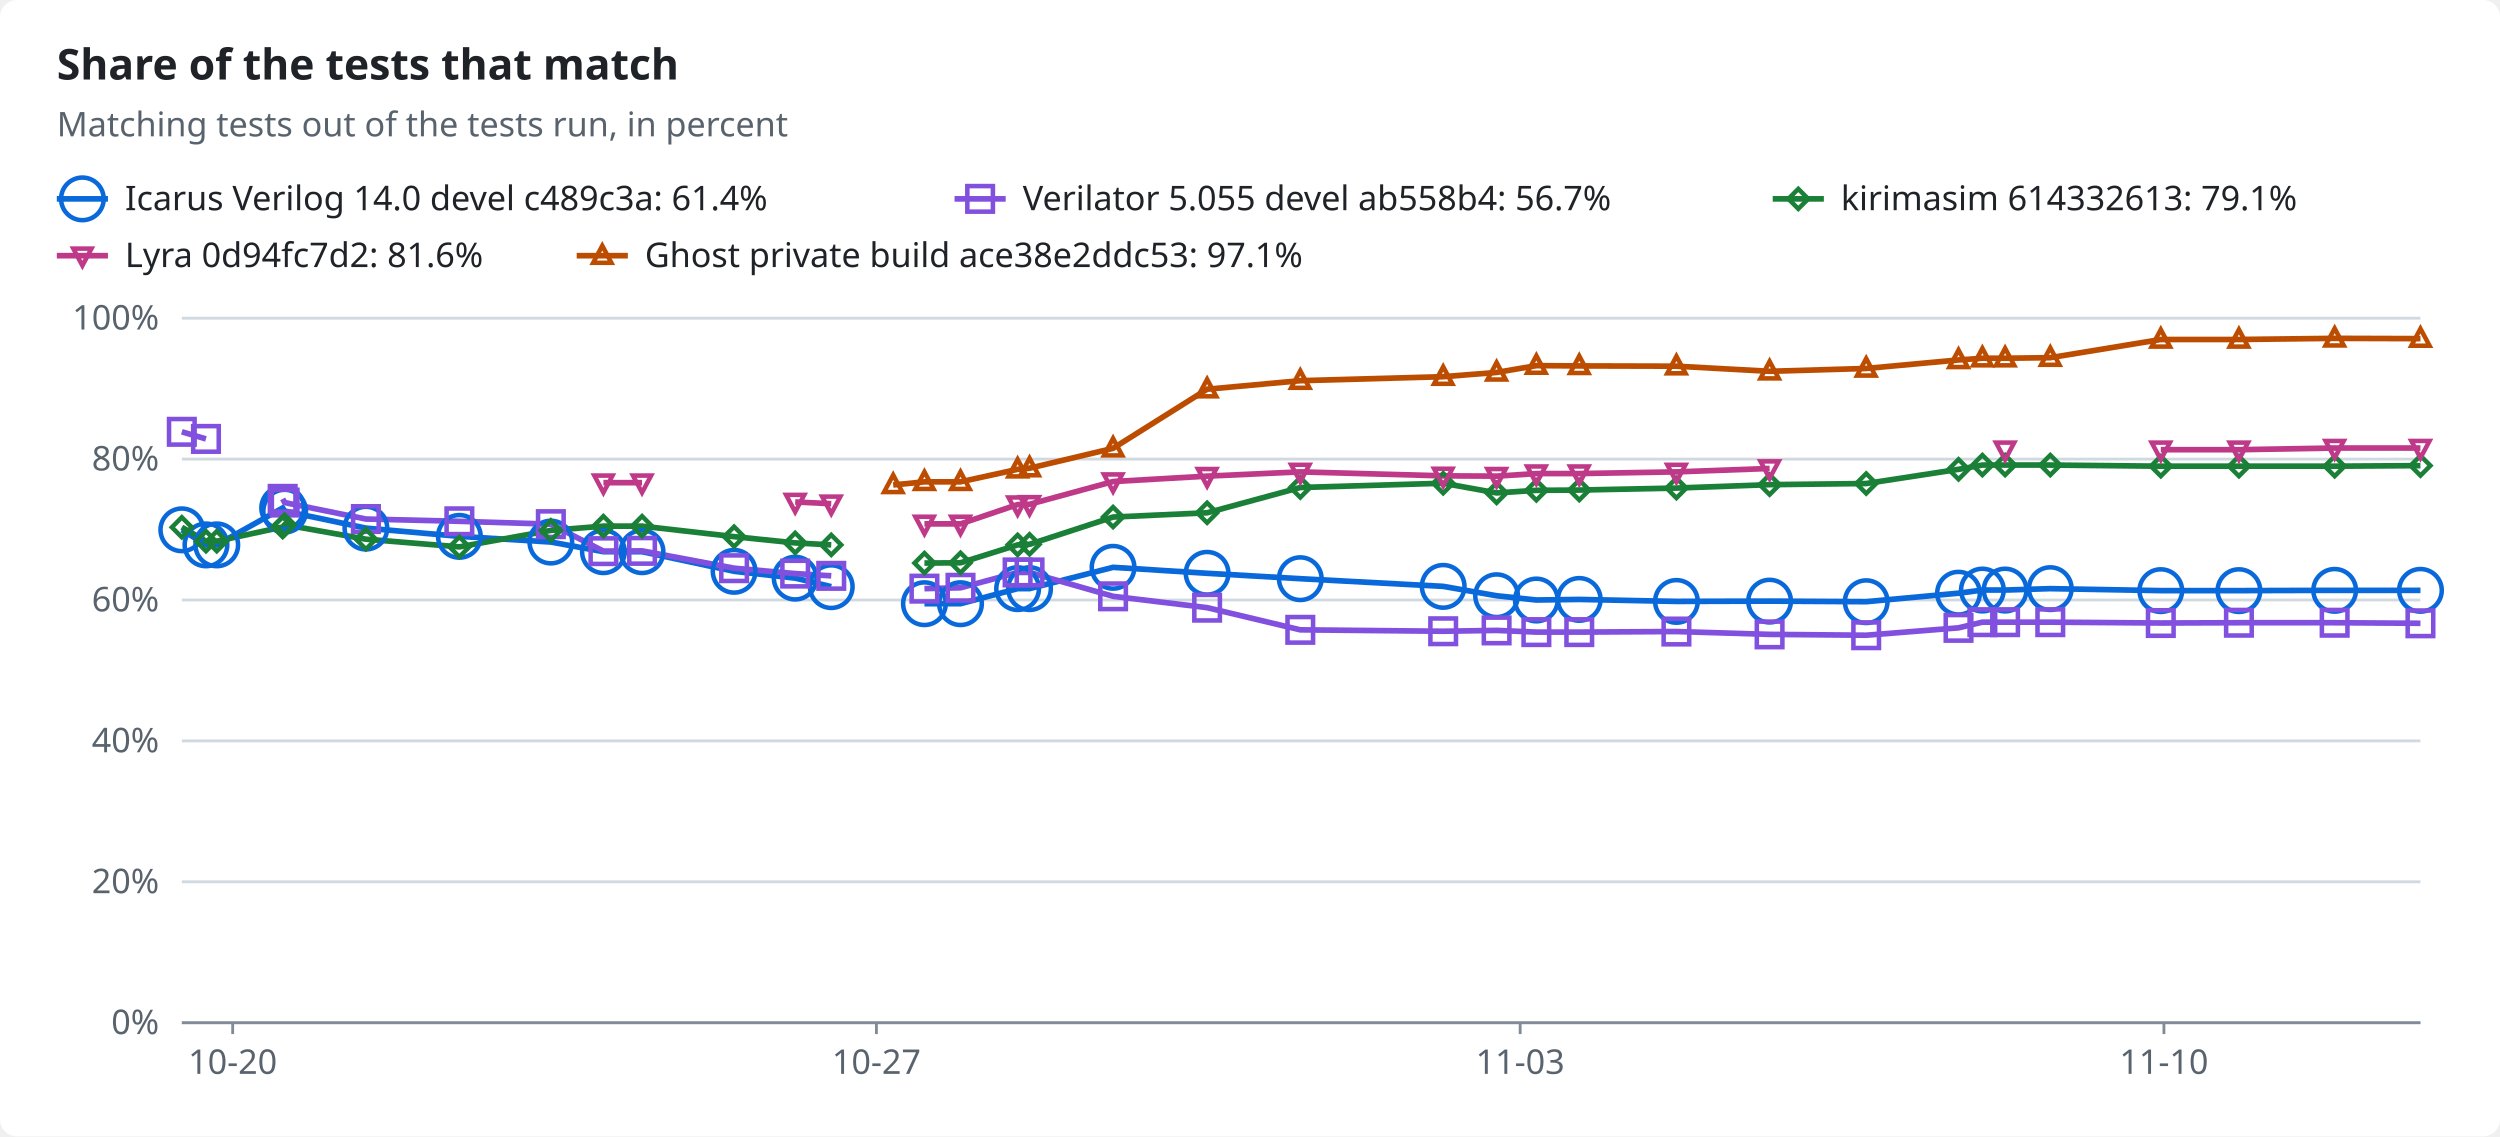
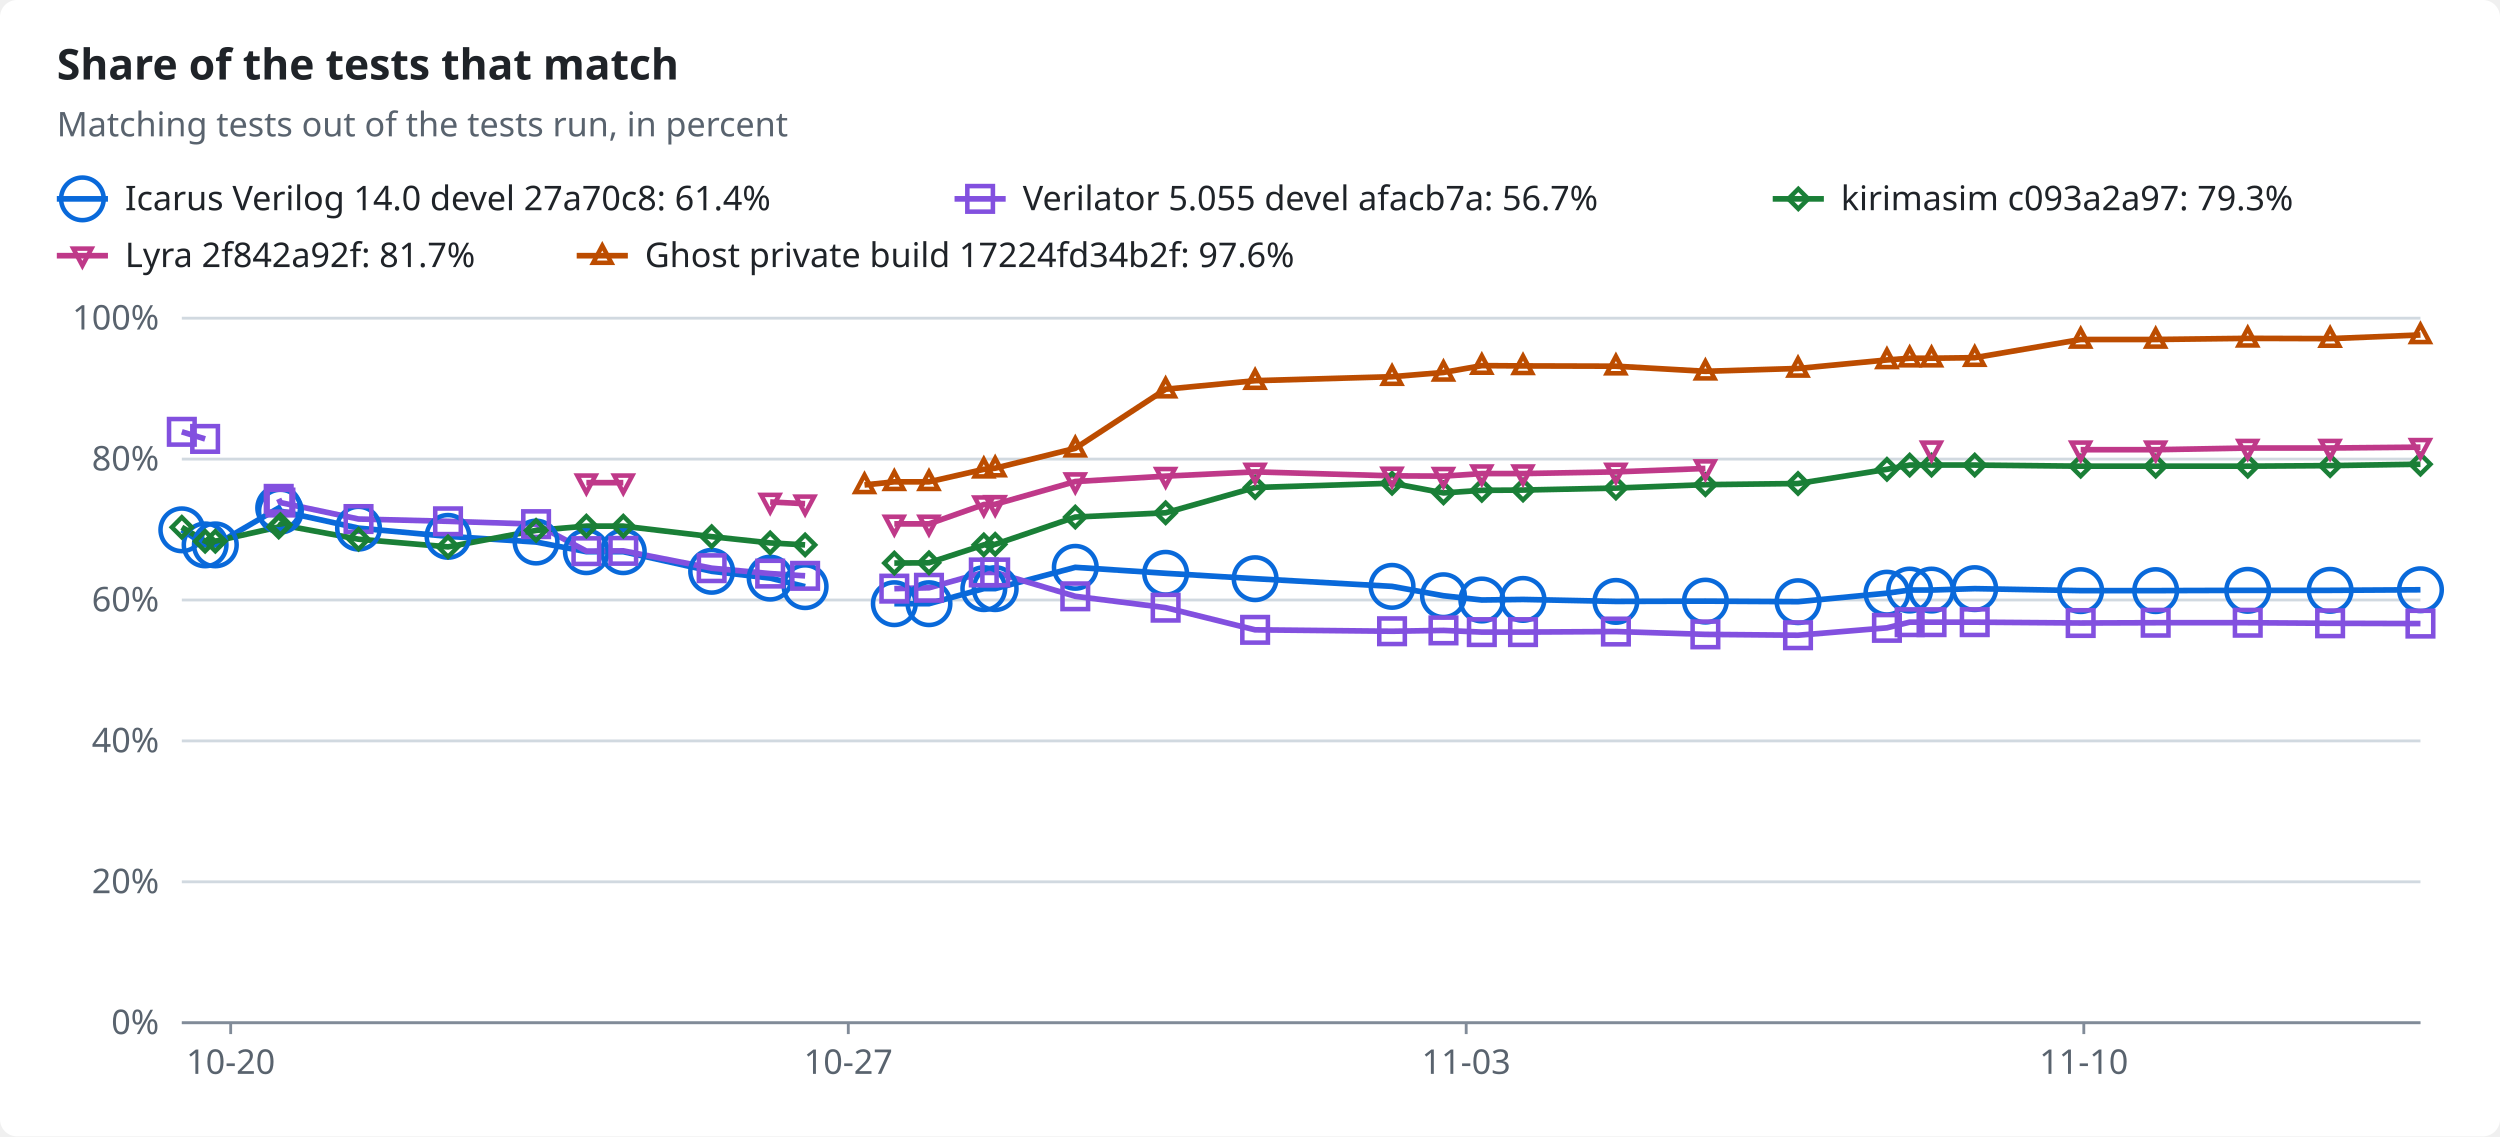
<svg xmlns="http://www.w3.org/2000/svg" width="880" height="400" viewBox="0 0 880 400" role="img">
  <style>text{font-family:-apple-system,BlinkMacSystemFont,"Segoe UI","Noto Sans",Helvetica,Arial,sans-serif;font-size:12px;fill:#1f2328;stroke:none}.bg{fill:#ffffff}.muted{fill:#59636e}.title{font-size:15px;font-weight:600}.grid{stroke:#d1d9e0;stroke-width:1}.axis{stroke:#818b98;stroke-width:1}.line{fill:none;stroke-width:2}.dashed{stroke-dasharray:5 4}.c-total{stroke:#59636e;fill:#59636e}.c-icarus{stroke:#0969da;fill:#0969da}.c-verilator{stroke:#8250df;fill:#8250df}.c-kirimasim{stroke:#1a7f37;fill:#1a7f37}.c-lyra{stroke:#bf3989;fill:#bf3989}.c-ghost{stroke:#bc4c00;fill:#bc4c00}.line{fill:none}.mk{fill:none;stroke-width:1.6}@media (prefers-color-scheme:dark){text{fill:#f0f6fc}.bg{fill:#0d1117}.muted{fill:#9198a1}.grid{stroke:#3d444d}.axis{stroke:#656c76}.c-total{stroke:#9198a1;fill:#9198a1}.c-icarus{stroke:#4493f8;fill:#4493f8}.c-verilator{stroke:#ab7df8;fill:#ab7df8}.c-kirimasim{stroke:#3fb950;fill:#3fb950}.c-lyra{stroke:#db61a2;fill:#db61a2}.c-ghost{stroke:#f0883e;fill:#f0883e}.line{fill:none}.mk{fill:none;stroke-width:1.6}}</style>
  <rect class="bg" width="880" height="400" rx="6" />
  <text x="20.0" y="28.0" class="title" text-anchor="start">Share of the tests that match</text>
  <text x="20.0" y="48.0" class="muted" text-anchor="start">Matching tests out of the tests run, in percent</text>
  <line class="line c-icarus" x1="20" x2="38" y1="70" y2="70" />
  <circle class="mk c-icarus" cx="29.0" cy="70.0" r="7.5" />
-   <text x="44.0" y="74.0" text-anchor="start">Icarus Verilog 14.0 devel c489c3a: 61.4%</text>
+   <text x="44.0" y="74.0" text-anchor="start">Icarus Verilog 14.0 devel 27a70c8: 61.4%</text>
  <line class="line c-verilator" x1="336" x2="354" y1="70" y2="70" />
  <rect class="mk c-verilator" x="340.5" y="65.5" width="9" height="9" />
-   <text x="360.0" y="74.0" text-anchor="start">Verilator 5.055 devel ab558b4: 56.7%</text>
+   <text x="360.0" y="74.0" text-anchor="start">Verilator 5.055 devel afacb7a: 56.7%</text>
  <line class="line c-kirimasim" x1="624" x2="642" y1="70" y2="70" />
  <polygon class="mk c-kirimasim" points="633.0,66.5 636.5,70.0 633.0,73.5 629.5,70.0" />
-   <text x="648.0" y="74.0" text-anchor="start">kirimasim 614332613: 79.1%</text>
+   <text x="648.0" y="74.0" text-anchor="start">kirimasim c093a2a97: 79.3%</text>
  <line class="line c-lyra" x1="20" x2="38" y1="90" y2="90" />
  <polygon class="mk c-lyra" points="29.0,93.5 32.2,87.5 25.8,87.5" />
-   <text x="44.0" y="94.0" text-anchor="start">Lyra 0d94fc7d2: 81.6%</text>
+   <text x="44.0" y="94.0" text-anchor="start">Lyra 2f842a92f: 81.7%</text>
  <line class="line c-ghost" x1="203" x2="221" y1="90" y2="90" />
  <polygon class="mk c-ghost" points="212.0,86.5 215.2,92.5 208.8,92.5" />
-   <text x="227.0" y="94.0" text-anchor="start">Ghost private build ace38e2ddc53: 97.1%</text>
+   <text x="227.0" y="94.0" text-anchor="start">Ghost private build 17224fd34b2f: 97.6%</text>
  <line class="grid" x1="64" x2="852" y1="360.0" y2="360.0" />
  <text x="56.0" y="364.0" class="muted" text-anchor="end">0%</text>
  <line class="grid" x1="64" x2="852" y1="310.4" y2="310.4" />
  <text x="56.0" y="314.4" class="muted" text-anchor="end">20%</text>
  <line class="grid" x1="64" x2="852" y1="260.8" y2="260.8" />
  <text x="56.0" y="264.8" class="muted" text-anchor="end">40%</text>
  <line class="grid" x1="64" x2="852" y1="211.2" y2="211.2" />
  <text x="56.0" y="215.2" class="muted" text-anchor="end">60%</text>
  <line class="grid" x1="64" x2="852" y1="161.6" y2="161.6" />
  <text x="56.0" y="165.6" class="muted" text-anchor="end">80%</text>
  <line class="grid" x1="64" x2="852" y1="112.0" y2="112.0" />
  <text x="56.0" y="116.0" class="muted" text-anchor="end">100%</text>
  <line class="axis" x1="64" x2="852" y1="360" y2="360" />
-   <line class="axis" x1="81.9" x2="81.9" y1="360" y2="364" />
-   <text x="81.9" y="378.0" class="muted" text-anchor="middle">10-20</text>
-   <line class="axis" x1="308.5" x2="308.5" y1="360" y2="364" />
-   <text x="308.5" y="378.0" class="muted" text-anchor="middle">10-27</text>
-   <line class="axis" x1="535.1" x2="535.1" y1="360" y2="364" />
-   <text x="535.1" y="378.0" class="muted" text-anchor="middle">11-03</text>
-   <line class="axis" x1="761.7" x2="761.7" y1="360" y2="364" />
-   <text x="761.7" y="378.0" class="muted" text-anchor="middle">11-10</text>
-   <polyline class="line c-icarus" points="64.0,186.5 72.5,191.8 76.3,191.8 99.5,178.8 100.2,179.9 128.8,185.9 161.7,188.8 193.9,190.8 212.4,194.2 226.0,194.2 258.4,201.1 279.9,203.5 292.6,206.5" />
-   <polyline class="line c-icarus" points="325.4,212.5 338.1,212.5 358.2,207.2 362.4,207.2 391.8,199.7 424.9,201.8 457.7,203.7 508.0,206.4 526.8,209.7 540.8,211.2 555.9,211.0 590.1,211.7 622.9,211.6 656.9,211.8 689.4,208.8 697.8,207.7 705.8,207.7 721.7,207.2 760.6,207.9 788.1,207.9 821.8,207.8 852.0,207.8" />
-   <polyline class="line c-verilator" points="64.0,152.0 72.5,154.5" />
-   <polyline class="line c-verilator" points="99.5,175.6 100.2,176.9 128.8,182.7 161.7,183.5 193.9,184.5 212.4,194.0 226.0,193.9 258.4,200.0 279.9,201.9 292.6,202.7" />
-   <polyline class="line c-verilator" points="325.4,207.2 338.1,206.9 358.2,201.5 362.4,201.5 391.8,209.9 424.9,213.9 457.7,221.7 508.0,222.2 526.8,221.9 540.8,222.5 555.9,222.5 590.1,222.3 622.9,223.3 656.9,223.6 689.4,221.0 697.8,219.0 705.8,219.0 721.7,219.0 760.6,219.3 788.1,219.2 821.8,219.2 852.0,219.4" />
-   <polyline class="line c-kirimasim" points="64.0,185.6 72.5,190.5 76.3,190.5 99.5,185.5 100.2,184.7 128.8,189.8 161.7,192.5 193.9,186.7 212.4,185.2 226.0,185.2 258.4,188.9 279.9,191.1 292.6,191.8" />
-   <polyline class="line c-kirimasim" points="325.4,198.2 338.1,198.1 358.2,191.8 362.4,191.6 391.8,182.0 424.9,180.5 457.7,171.6 508.0,170.1 526.8,173.5 540.8,172.6 555.9,172.5 590.1,171.8 622.9,170.6 656.9,170.2 689.4,165.2 697.8,163.7 705.8,163.7 721.7,163.7 760.6,164.1 788.1,164.1 821.8,164.1 852.0,163.9" />
-   <polyline class="line c-lyra" points="212.4,169.9 226.0,169.9" />
-   <polyline class="line c-lyra" points="279.9,176.7 292.6,177.3" />
-   <polyline class="line c-lyra" points="325.4,184.4 338.1,184.4 358.2,177.6 362.4,177.5 391.8,169.5 424.9,167.6 457.7,166.1 508.0,167.5 526.8,167.6 540.8,166.7 555.9,166.7 590.1,166.1 622.9,164.9" />
-   <polyline class="line c-lyra" points="760.6,158.3 788.1,158.3 821.8,157.7 852.0,157.7" />
-   <polyline class="line c-ghost" points="314.4,170.7 325.4,169.6 338.1,169.6 358.2,165.2 362.4,164.8 391.8,157.8 424.9,137.0 457.7,134.0 508.0,132.6 526.8,131.1 540.8,128.7 555.9,128.8 590.1,128.9 622.9,130.7 656.9,129.7 689.4,126.7 697.8,126.1 705.8,126.1 721.7,125.9 760.6,119.5 788.1,119.5 821.8,119.1 852.0,119.2" />
+   <line class="axis" x1="81.2" x2="81.2" y1="360" y2="364" />
+   <text x="81.2" y="378.0" class="muted" text-anchor="middle">10-20</text>
+   <line class="axis" x1="298.6" x2="298.6" y1="360" y2="364" />
+   <text x="298.6" y="378.0" class="muted" text-anchor="middle">10-27</text>
+   <line class="axis" x1="516.1" x2="516.1" y1="360" y2="364" />
+   <text x="516.1" y="378.0" class="muted" text-anchor="middle">11-03</text>
+   <line class="axis" x1="733.5" x2="733.5" y1="360" y2="364" />
+   <text x="733.5" y="378.0" class="muted" text-anchor="middle">11-10</text>
+   <polyline class="line c-icarus" points="64.0,186.5 72.2,191.8 75.8,191.8 98.1,178.8 98.7,179.9 126.2,185.9 157.7,188.8 188.7,190.8 206.4,194.2 219.4,194.2 250.5,201.1 271.1,203.5 283.4,206.5" />
+   <polyline class="line c-icarus" points="314.8,212.5 327.0,212.5 346.3,207.2 350.3,207.2 378.5,199.7 410.3,201.8 441.8,203.7 490.0,206.4 508.1,209.7 521.6,211.2 536.1,211.0 568.8,211.7 600.3,211.6 632.9,211.8 664.2,208.8 672.2,207.7 679.9,207.7 695.1,207.2 732.4,207.9 758.8,207.9 791.2,207.8 820.2,207.8 852.0,207.6" />
+   <polyline class="line c-verilator" points="64.0,152.0 72.2,154.5" />
+   <polyline class="line c-verilator" points="98.1,175.6 98.7,176.9 126.2,182.7 157.7,183.5 188.7,184.5 206.4,194.0 219.4,193.9 250.5,200.0 271.1,201.9 283.4,202.7" />
+   <polyline class="line c-verilator" points="314.8,207.2 327.0,206.9 346.3,201.5 350.3,201.5 378.5,209.9 410.3,213.9 441.8,221.7 490.0,222.2 508.1,221.9 521.6,222.5 536.1,222.5 568.8,222.3 600.3,223.3 632.9,223.6 664.2,221.0 672.2,219.0 679.9,219.0 695.1,219.0 732.4,219.3 758.8,219.2 791.2,219.2 820.2,219.4 852.0,219.5" />
+   <polyline class="line c-kirimasim" points="64.0,185.6 72.2,190.5 75.8,190.5 98.1,185.5 98.7,184.7 126.2,189.8 157.7,192.5 188.7,186.7 206.4,185.2 219.4,185.2 250.5,188.9 271.1,191.1 283.4,191.8" />
+   <polyline class="line c-kirimasim" points="314.8,198.2 327.0,198.1 346.3,191.8 350.3,191.6 378.5,182.0 410.3,180.5 441.8,171.6 490.0,170.1 508.1,173.5 521.6,172.6 536.1,172.5 568.8,171.8 600.3,170.6 632.9,170.2 664.2,165.2 672.2,163.7 679.9,163.7 695.1,163.7 732.4,164.1 758.8,164.1 791.2,164.1 820.2,163.9 852.0,163.4" />
+   <polyline class="line c-lyra" points="206.4,169.9 219.4,169.9" />
+   <polyline class="line c-lyra" points="271.1,176.7 283.4,177.3" />
+   <polyline class="line c-lyra" points="314.8,184.4 327.0,184.4 346.3,177.6 350.3,177.5 378.5,169.5 410.3,167.6 441.8,166.1 490.0,167.5 508.1,167.6 521.6,166.7 536.1,166.7 568.8,166.1 600.3,164.9" />
+   <polyline class="line c-lyra" points="732.4,158.3 758.8,158.3 791.2,157.7 820.2,157.7 852.0,157.4" />
+   <polyline class="line c-ghost" points="304.3,170.7 314.8,169.6 327.0,169.6 346.3,165.2 350.3,164.8 378.5,157.8 410.3,137.0 441.8,134.0 490.0,132.6 508.1,131.1 521.6,128.7 536.1,128.8 568.8,128.9 600.3,130.7 632.9,129.7 664.2,126.7 672.2,126.1 679.9,126.1 695.1,125.9 732.4,119.5 758.8,119.5 791.2,119.1 820.2,119.2 852.0,117.9" />
  <circle class="mk c-icarus" cx="64.0" cy="186.5" r="7.5" />
-   <circle class="mk c-icarus" cx="72.5" cy="191.8" r="7.5" />
-   <circle class="mk c-icarus" cx="76.3" cy="191.8" r="7.5" />
-   <circle class="mk c-icarus" cx="99.5" cy="178.8" r="7.5" />
-   <circle class="mk c-icarus" cx="100.2" cy="179.9" r="7.5" />
-   <circle class="mk c-icarus" cx="128.8" cy="185.9" r="7.5" />
-   <circle class="mk c-icarus" cx="161.7" cy="188.8" r="7.5" />
-   <circle class="mk c-icarus" cx="193.9" cy="190.8" r="7.5" />
-   <circle class="mk c-icarus" cx="212.4" cy="194.2" r="7.5" />
-   <circle class="mk c-icarus" cx="226.0" cy="194.2" r="7.5" />
-   <circle class="mk c-icarus" cx="258.4" cy="201.1" r="7.5" />
-   <circle class="mk c-icarus" cx="279.9" cy="203.5" r="7.5" />
-   <circle class="mk c-icarus" cx="292.6" cy="206.5" r="7.5" />
-   <circle class="mk c-icarus" cx="325.4" cy="212.5" r="7.5" />
-   <circle class="mk c-icarus" cx="338.1" cy="212.5" r="7.5" />
-   <circle class="mk c-icarus" cx="358.2" cy="207.2" r="7.5" />
-   <circle class="mk c-icarus" cx="362.4" cy="207.2" r="7.5" />
-   <circle class="mk c-icarus" cx="391.8" cy="199.7" r="7.5" />
-   <circle class="mk c-icarus" cx="424.9" cy="201.8" r="7.5" />
-   <circle class="mk c-icarus" cx="457.7" cy="203.7" r="7.5" />
-   <circle class="mk c-icarus" cx="508.0" cy="206.4" r="7.5" />
-   <circle class="mk c-icarus" cx="526.8" cy="209.7" r="7.5" />
-   <circle class="mk c-icarus" cx="540.8" cy="211.2" r="7.5" />
-   <circle class="mk c-icarus" cx="555.9" cy="211.0" r="7.5" />
-   <circle class="mk c-icarus" cx="590.1" cy="211.7" r="7.5" />
-   <circle class="mk c-icarus" cx="622.9" cy="211.6" r="7.5" />
-   <circle class="mk c-icarus" cx="656.9" cy="211.8" r="7.5" />
-   <circle class="mk c-icarus" cx="689.4" cy="208.8" r="7.5" />
-   <circle class="mk c-icarus" cx="697.8" cy="207.7" r="7.5" />
-   <circle class="mk c-icarus" cx="705.8" cy="207.7" r="7.5" />
-   <circle class="mk c-icarus" cx="721.7" cy="207.2" r="7.5" />
-   <circle class="mk c-icarus" cx="760.6" cy="207.9" r="7.5" />
-   <circle class="mk c-icarus" cx="788.1" cy="207.9" r="7.5" />
-   <circle class="mk c-icarus" cx="821.8" cy="207.8" r="7.5" />
-   <circle class="mk c-icarus" cx="852.0" cy="207.8" r="7.5" />
+   <circle class="mk c-icarus" cx="72.2" cy="191.8" r="7.5" />
+   <circle class="mk c-icarus" cx="75.8" cy="191.8" r="7.5" />
+   <circle class="mk c-icarus" cx="98.1" cy="178.8" r="7.5" />
+   <circle class="mk c-icarus" cx="98.7" cy="179.9" r="7.5" />
+   <circle class="mk c-icarus" cx="126.2" cy="185.9" r="7.5" />
+   <circle class="mk c-icarus" cx="157.7" cy="188.8" r="7.5" />
+   <circle class="mk c-icarus" cx="188.7" cy="190.8" r="7.5" />
+   <circle class="mk c-icarus" cx="206.4" cy="194.2" r="7.5" />
+   <circle class="mk c-icarus" cx="219.4" cy="194.2" r="7.5" />
+   <circle class="mk c-icarus" cx="250.5" cy="201.1" r="7.5" />
+   <circle class="mk c-icarus" cx="271.1" cy="203.5" r="7.5" />
+   <circle class="mk c-icarus" cx="283.4" cy="206.5" r="7.5" />
+   <circle class="mk c-icarus" cx="314.8" cy="212.5" r="7.5" />
+   <circle class="mk c-icarus" cx="327.0" cy="212.5" r="7.5" />
+   <circle class="mk c-icarus" cx="346.3" cy="207.2" r="7.5" />
+   <circle class="mk c-icarus" cx="350.3" cy="207.2" r="7.5" />
+   <circle class="mk c-icarus" cx="378.5" cy="199.7" r="7.5" />
+   <circle class="mk c-icarus" cx="410.3" cy="201.8" r="7.5" />
+   <circle class="mk c-icarus" cx="441.8" cy="203.7" r="7.5" />
+   <circle class="mk c-icarus" cx="490.0" cy="206.4" r="7.5" />
+   <circle class="mk c-icarus" cx="508.1" cy="209.7" r="7.5" />
+   <circle class="mk c-icarus" cx="521.6" cy="211.2" r="7.5" />
+   <circle class="mk c-icarus" cx="536.1" cy="211.0" r="7.5" />
+   <circle class="mk c-icarus" cx="568.8" cy="211.7" r="7.5" />
+   <circle class="mk c-icarus" cx="600.3" cy="211.6" r="7.5" />
+   <circle class="mk c-icarus" cx="632.9" cy="211.8" r="7.5" />
+   <circle class="mk c-icarus" cx="664.2" cy="208.8" r="7.5" />
+   <circle class="mk c-icarus" cx="672.2" cy="207.7" r="7.5" />
+   <circle class="mk c-icarus" cx="679.9" cy="207.7" r="7.5" />
+   <circle class="mk c-icarus" cx="695.1" cy="207.2" r="7.5" />
+   <circle class="mk c-icarus" cx="732.4" cy="207.9" r="7.5" />
+   <circle class="mk c-icarus" cx="758.8" cy="207.9" r="7.5" />
+   <circle class="mk c-icarus" cx="791.2" cy="207.8" r="7.5" />
+   <circle class="mk c-icarus" cx="820.2" cy="207.8" r="7.5" />
+   <circle class="mk c-icarus" cx="852.0" cy="207.6" r="7.5" />
  <rect class="mk c-verilator" x="59.5" y="147.5" width="9" height="9" />
-   <rect class="mk c-verilator" x="68.0" y="150.0" width="9" height="9" />
-   <rect class="mk c-verilator" x="95.0" y="171.1" width="9" height="9" />
-   <rect class="mk c-verilator" x="95.7" y="172.4" width="9" height="9" />
-   <rect class="mk c-verilator" x="124.3" y="178.2" width="9" height="9" />
-   <rect class="mk c-verilator" x="157.2" y="179.0" width="9" height="9" />
-   <rect class="mk c-verilator" x="189.4" y="180.0" width="9" height="9" />
-   <rect class="mk c-verilator" x="207.9" y="189.5" width="9" height="9" />
-   <rect class="mk c-verilator" x="221.5" y="189.4" width="9" height="9" />
-   <rect class="mk c-verilator" x="253.9" y="195.5" width="9" height="9" />
-   <rect class="mk c-verilator" x="275.4" y="197.4" width="9" height="9" />
-   <rect class="mk c-verilator" x="288.1" y="198.2" width="9" height="9" />
-   <rect class="mk c-verilator" x="320.9" y="202.7" width="9" height="9" />
-   <rect class="mk c-verilator" x="333.6" y="202.4" width="9" height="9" />
-   <rect class="mk c-verilator" x="353.7" y="197.0" width="9" height="9" />
-   <rect class="mk c-verilator" x="357.9" y="197.0" width="9" height="9" />
-   <rect class="mk c-verilator" x="387.3" y="205.4" width="9" height="9" />
-   <rect class="mk c-verilator" x="420.4" y="209.4" width="9" height="9" />
-   <rect class="mk c-verilator" x="453.2" y="217.2" width="9" height="9" />
-   <rect class="mk c-verilator" x="503.5" y="217.7" width="9" height="9" />
-   <rect class="mk c-verilator" x="522.3" y="217.4" width="9" height="9" />
-   <rect class="mk c-verilator" x="536.3" y="218.0" width="9" height="9" />
-   <rect class="mk c-verilator" x="551.4" y="218.0" width="9" height="9" />
-   <rect class="mk c-verilator" x="585.6" y="217.8" width="9" height="9" />
-   <rect class="mk c-verilator" x="618.4" y="218.8" width="9" height="9" />
-   <rect class="mk c-verilator" x="652.4" y="219.1" width="9" height="9" />
-   <rect class="mk c-verilator" x="684.9" y="216.5" width="9" height="9" />
-   <rect class="mk c-verilator" x="693.3" y="214.5" width="9" height="9" />
-   <rect class="mk c-verilator" x="701.3" y="214.5" width="9" height="9" />
-   <rect class="mk c-verilator" x="717.2" y="214.5" width="9" height="9" />
-   <rect class="mk c-verilator" x="756.1" y="214.8" width="9" height="9" />
-   <rect class="mk c-verilator" x="783.6" y="214.7" width="9" height="9" />
-   <rect class="mk c-verilator" x="817.3" y="214.7" width="9" height="9" />
-   <rect class="mk c-verilator" x="847.5" y="214.9" width="9" height="9" />
+   <rect class="mk c-verilator" x="67.7" y="150.0" width="9" height="9" />
+   <rect class="mk c-verilator" x="93.6" y="171.1" width="9" height="9" />
+   <rect class="mk c-verilator" x="94.2" y="172.4" width="9" height="9" />
+   <rect class="mk c-verilator" x="121.7" y="178.2" width="9" height="9" />
+   <rect class="mk c-verilator" x="153.2" y="179.0" width="9" height="9" />
+   <rect class="mk c-verilator" x="184.2" y="180.0" width="9" height="9" />
+   <rect class="mk c-verilator" x="201.9" y="189.5" width="9" height="9" />
+   <rect class="mk c-verilator" x="214.9" y="189.4" width="9" height="9" />
+   <rect class="mk c-verilator" x="246.0" y="195.5" width="9" height="9" />
+   <rect class="mk c-verilator" x="266.6" y="197.4" width="9" height="9" />
+   <rect class="mk c-verilator" x="278.9" y="198.2" width="9" height="9" />
+   <rect class="mk c-verilator" x="310.3" y="202.7" width="9" height="9" />
+   <rect class="mk c-verilator" x="322.5" y="202.4" width="9" height="9" />
+   <rect class="mk c-verilator" x="341.8" y="197.0" width="9" height="9" />
+   <rect class="mk c-verilator" x="345.8" y="197.0" width="9" height="9" />
+   <rect class="mk c-verilator" x="374.0" y="205.4" width="9" height="9" />
+   <rect class="mk c-verilator" x="405.8" y="209.4" width="9" height="9" />
+   <rect class="mk c-verilator" x="437.3" y="217.2" width="9" height="9" />
+   <rect class="mk c-verilator" x="485.5" y="217.7" width="9" height="9" />
+   <rect class="mk c-verilator" x="503.6" y="217.4" width="9" height="9" />
+   <rect class="mk c-verilator" x="517.1" y="218.0" width="9" height="9" />
+   <rect class="mk c-verilator" x="531.6" y="218.0" width="9" height="9" />
+   <rect class="mk c-verilator" x="564.3" y="217.8" width="9" height="9" />
+   <rect class="mk c-verilator" x="595.8" y="218.8" width="9" height="9" />
+   <rect class="mk c-verilator" x="628.4" y="219.1" width="9" height="9" />
+   <rect class="mk c-verilator" x="659.7" y="216.5" width="9" height="9" />
+   <rect class="mk c-verilator" x="667.7" y="214.5" width="9" height="9" />
+   <rect class="mk c-verilator" x="675.4" y="214.5" width="9" height="9" />
+   <rect class="mk c-verilator" x="690.6" y="214.5" width="9" height="9" />
+   <rect class="mk c-verilator" x="727.9" y="214.8" width="9" height="9" />
+   <rect class="mk c-verilator" x="754.3" y="214.7" width="9" height="9" />
+   <rect class="mk c-verilator" x="786.7" y="214.7" width="9" height="9" />
+   <rect class="mk c-verilator" x="815.7" y="214.9" width="9" height="9" />
+   <rect class="mk c-verilator" x="847.5" y="215.0" width="9" height="9" />
  <polygon class="mk c-kirimasim" points="64.0,182.1 67.5,185.6 64.0,189.1 60.5,185.6" />
-   <polygon class="mk c-kirimasim" points="72.5,187.0 76.0,190.5 72.5,194.0 69.0,190.5" />
-   <polygon class="mk c-kirimasim" points="76.3,187.0 79.8,190.5 76.3,194.0 72.8,190.5" />
-   <polygon class="mk c-kirimasim" points="99.5,182.0 103.0,185.5 99.5,189.0 96.0,185.5" />
-   <polygon class="mk c-kirimasim" points="100.2,181.2 103.7,184.7 100.2,188.2 96.7,184.7" />
-   <polygon class="mk c-kirimasim" points="128.8,186.3 132.3,189.8 128.8,193.3 125.3,189.8" />
-   <polygon class="mk c-kirimasim" points="161.7,189.0 165.2,192.5 161.7,196.0 158.2,192.5" />
-   <polygon class="mk c-kirimasim" points="193.9,183.2 197.4,186.7 193.9,190.2 190.4,186.7" />
-   <polygon class="mk c-kirimasim" points="212.4,181.7 215.9,185.2 212.4,188.7 208.9,185.2" />
-   <polygon class="mk c-kirimasim" points="226.0,181.7 229.5,185.2 226.0,188.7 222.5,185.2" />
-   <polygon class="mk c-kirimasim" points="258.4,185.4 261.9,188.9 258.4,192.4 254.9,188.9" />
-   <polygon class="mk c-kirimasim" points="279.9,187.6 283.4,191.1 279.9,194.6 276.4,191.1" />
-   <polygon class="mk c-kirimasim" points="292.6,188.3 296.1,191.8 292.6,195.3 289.1,191.8" />
-   <polygon class="mk c-kirimasim" points="325.4,194.7 328.9,198.2 325.4,201.7 321.9,198.2" />
-   <polygon class="mk c-kirimasim" points="338.1,194.6 341.6,198.1 338.1,201.6 334.6,198.1" />
-   <polygon class="mk c-kirimasim" points="358.2,188.3 361.7,191.8 358.2,195.3 354.7,191.8" />
-   <polygon class="mk c-kirimasim" points="362.4,188.1 365.9,191.6 362.4,195.1 358.9,191.6" />
-   <polygon class="mk c-kirimasim" points="391.8,178.5 395.3,182.0 391.8,185.5 388.3,182.0" />
-   <polygon class="mk c-kirimasim" points="424.9,177.0 428.4,180.5 424.9,184.0 421.4,180.5" />
-   <polygon class="mk c-kirimasim" points="457.7,168.1 461.2,171.6 457.7,175.1 454.2,171.6" />
-   <polygon class="mk c-kirimasim" points="508.0,166.6 511.5,170.1 508.0,173.6 504.5,170.1" />
-   <polygon class="mk c-kirimasim" points="526.8,170.0 530.3,173.5 526.8,177.0 523.3,173.5" />
-   <polygon class="mk c-kirimasim" points="540.8,169.1 544.3,172.6 540.8,176.1 537.3,172.6" />
-   <polygon class="mk c-kirimasim" points="555.9,169.0 559.4,172.5 555.9,176.0 552.4,172.5" />
-   <polygon class="mk c-kirimasim" points="590.1,168.3 593.6,171.8 590.1,175.3 586.6,171.8" />
-   <polygon class="mk c-kirimasim" points="622.9,167.1 626.4,170.6 622.9,174.1 619.4,170.6" />
-   <polygon class="mk c-kirimasim" points="656.9,166.7 660.4,170.2 656.9,173.7 653.4,170.2" />
-   <polygon class="mk c-kirimasim" points="689.4,161.7 692.9,165.2 689.4,168.7 685.9,165.2" />
-   <polygon class="mk c-kirimasim" points="697.8,160.2 701.3,163.7 697.8,167.2 694.3,163.7" />
-   <polygon class="mk c-kirimasim" points="705.8,160.2 709.3,163.7 705.8,167.2 702.3,163.7" />
-   <polygon class="mk c-kirimasim" points="721.7,160.2 725.2,163.7 721.7,167.2 718.2,163.7" />
-   <polygon class="mk c-kirimasim" points="760.6,160.6 764.1,164.1 760.6,167.6 757.1,164.1" />
-   <polygon class="mk c-kirimasim" points="788.1,160.6 791.6,164.1 788.1,167.6 784.6,164.1" />
-   <polygon class="mk c-kirimasim" points="821.8,160.6 825.3,164.1 821.8,167.6 818.3,164.1" />
-   <polygon class="mk c-kirimasim" points="852.0,160.4 855.5,163.9 852.0,167.4 848.5,163.9" />
-   <polygon class="mk c-lyra" points="212.4,173.4 215.6,167.4 209.2,167.4" />
-   <polygon class="mk c-lyra" points="226.0,173.4 229.2,167.4 222.8,167.4" />
-   <polygon class="mk c-lyra" points="279.9,180.2 283.1,174.2 276.7,174.2" />
-   <polygon class="mk c-lyra" points="292.6,180.8 295.8,174.8 289.4,174.8" />
-   <polygon class="mk c-lyra" points="325.4,187.9 328.6,181.9 322.2,181.9" />
-   <polygon class="mk c-lyra" points="338.1,187.9 341.3,181.9 334.9,181.9" />
-   <polygon class="mk c-lyra" points="358.2,181.1 361.4,175.1 355.0,175.1" />
-   <polygon class="mk c-lyra" points="362.4,181.0 365.6,175.0 359.2,175.0" />
-   <polygon class="mk c-lyra" points="391.8,173.0 395.0,167.0 388.6,167.0" />
-   <polygon class="mk c-lyra" points="424.9,171.1 428.1,165.1 421.7,165.1" />
-   <polygon class="mk c-lyra" points="457.7,169.6 460.9,163.6 454.5,163.6" />
-   <polygon class="mk c-lyra" points="508.0,171.0 511.2,165.0 504.8,165.0" />
-   <polygon class="mk c-lyra" points="526.8,171.1 530.0,165.1 523.6,165.1" />
-   <polygon class="mk c-lyra" points="540.8,170.2 544.0,164.2 537.6,164.2" />
-   <polygon class="mk c-lyra" points="555.9,170.2 559.1,164.2 552.7,164.2" />
-   <polygon class="mk c-lyra" points="590.1,169.6 593.3,163.6 586.9,163.6" />
-   <polygon class="mk c-lyra" points="622.9,168.4 626.1,162.4 619.7,162.4" />
-   <polygon class="mk c-lyra" points="705.8,161.8 709.0,155.8 702.6,155.8" />
-   <polygon class="mk c-lyra" points="760.6,161.8 763.8,155.8 757.4,155.8" />
-   <polygon class="mk c-lyra" points="788.1,161.8 791.3,155.8 784.9,155.8" />
-   <polygon class="mk c-lyra" points="821.8,161.2 825.0,155.2 818.6,155.2" />
-   <polygon class="mk c-lyra" points="852.0,161.2 855.2,155.2 848.8,155.2" />
-   <polygon class="mk c-ghost" points="314.4,167.2 317.6,173.2 311.2,173.2" />
-   <polygon class="mk c-ghost" points="325.4,166.1 328.6,172.1 322.2,172.1" />
-   <polygon class="mk c-ghost" points="338.1,166.1 341.3,172.1 334.9,172.1" />
-   <polygon class="mk c-ghost" points="358.2,161.7 361.4,167.7 355.0,167.7" />
-   <polygon class="mk c-ghost" points="362.4,161.3 365.6,167.3 359.2,167.3" />
-   <polygon class="mk c-ghost" points="391.8,154.3 395.0,160.3 388.6,160.3" />
-   <polygon class="mk c-ghost" points="424.9,133.5 428.1,139.5 421.7,139.5" />
-   <polygon class="mk c-ghost" points="457.7,130.5 460.9,136.5 454.5,136.5" />
-   <polygon class="mk c-ghost" points="508.0,129.1 511.2,135.1 504.8,135.1" />
-   <polygon class="mk c-ghost" points="526.8,127.6 530.0,133.6 523.6,133.6" />
-   <polygon class="mk c-ghost" points="540.8,125.2 544.0,131.2 537.6,131.2" />
-   <polygon class="mk c-ghost" points="555.9,125.3 559.1,131.3 552.7,131.3" />
-   <polygon class="mk c-ghost" points="590.1,125.4 593.3,131.4 586.9,131.4" />
-   <polygon class="mk c-ghost" points="622.9,127.2 626.1,133.2 619.7,133.2" />
-   <polygon class="mk c-ghost" points="656.9,126.2 660.1,132.2 653.7,132.2" />
-   <polygon class="mk c-ghost" points="689.4,123.2 692.6,129.2 686.2,129.2" />
-   <polygon class="mk c-ghost" points="697.8,122.6 701.0,128.6 694.6,128.6" />
-   <polygon class="mk c-ghost" points="705.8,122.6 709.0,128.6 702.6,128.6" />
-   <polygon class="mk c-ghost" points="721.7,122.4 724.9,128.4 718.5,128.4" />
-   <polygon class="mk c-ghost" points="760.6,116.0 763.8,122.0 757.4,122.0" />
-   <polygon class="mk c-ghost" points="788.1,116.0 791.3,122.0 784.9,122.0" />
-   <polygon class="mk c-ghost" points="821.8,115.6 825.0,121.6 818.6,121.6" />
-   <polygon class="mk c-ghost" points="852.0,115.7 855.2,121.7 848.8,121.7" />
+   <polygon class="mk c-kirimasim" points="72.2,187.0 75.7,190.5 72.2,194.0 68.7,190.5" />
+   <polygon class="mk c-kirimasim" points="75.8,187.0 79.3,190.5 75.8,194.0 72.3,190.5" />
+   <polygon class="mk c-kirimasim" points="98.1,182.0 101.6,185.5 98.1,189.0 94.6,185.5" />
+   <polygon class="mk c-kirimasim" points="98.7,181.2 102.2,184.7 98.7,188.2 95.2,184.7" />
+   <polygon class="mk c-kirimasim" points="126.2,186.3 129.7,189.8 126.2,193.3 122.7,189.8" />
+   <polygon class="mk c-kirimasim" points="157.7,189.0 161.2,192.5 157.7,196.0 154.2,192.5" />
+   <polygon class="mk c-kirimasim" points="188.7,183.2 192.2,186.7 188.7,190.2 185.2,186.7" />
+   <polygon class="mk c-kirimasim" points="206.4,181.7 209.9,185.2 206.4,188.7 202.9,185.2" />
+   <polygon class="mk c-kirimasim" points="219.4,181.7 222.9,185.2 219.4,188.7 215.9,185.2" />
+   <polygon class="mk c-kirimasim" points="250.5,185.4 254.0,188.9 250.5,192.4 247.0,188.9" />
+   <polygon class="mk c-kirimasim" points="271.1,187.6 274.6,191.1 271.1,194.6 267.6,191.1" />
+   <polygon class="mk c-kirimasim" points="283.4,188.3 286.9,191.8 283.4,195.3 279.9,191.8" />
+   <polygon class="mk c-kirimasim" points="314.8,194.7 318.3,198.2 314.8,201.7 311.3,198.2" />
+   <polygon class="mk c-kirimasim" points="327.0,194.6 330.5,198.1 327.0,201.6 323.5,198.1" />
+   <polygon class="mk c-kirimasim" points="346.3,188.3 349.8,191.8 346.3,195.3 342.8,191.8" />
+   <polygon class="mk c-kirimasim" points="350.3,188.1 353.8,191.6 350.3,195.1 346.8,191.6" />
+   <polygon class="mk c-kirimasim" points="378.5,178.5 382.0,182.0 378.5,185.5 375.0,182.0" />
+   <polygon class="mk c-kirimasim" points="410.3,177.0 413.8,180.5 410.3,184.0 406.8,180.5" />
+   <polygon class="mk c-kirimasim" points="441.8,168.1 445.3,171.6 441.8,175.1 438.3,171.6" />
+   <polygon class="mk c-kirimasim" points="490.0,166.6 493.5,170.1 490.0,173.6 486.5,170.1" />
+   <polygon class="mk c-kirimasim" points="508.1,170.0 511.6,173.5 508.1,177.0 504.6,173.5" />
+   <polygon class="mk c-kirimasim" points="521.6,169.1 525.1,172.6 521.6,176.1 518.1,172.6" />
+   <polygon class="mk c-kirimasim" points="536.1,169.0 539.6,172.5 536.1,176.0 532.6,172.5" />
+   <polygon class="mk c-kirimasim" points="568.8,168.3 572.3,171.8 568.8,175.3 565.3,171.8" />
+   <polygon class="mk c-kirimasim" points="600.3,167.1 603.8,170.6 600.3,174.1 596.8,170.6" />
+   <polygon class="mk c-kirimasim" points="632.9,166.7 636.4,170.2 632.9,173.7 629.4,170.2" />
+   <polygon class="mk c-kirimasim" points="664.2,161.7 667.7,165.2 664.2,168.7 660.7,165.2" />
+   <polygon class="mk c-kirimasim" points="672.2,160.2 675.7,163.7 672.2,167.2 668.7,163.7" />
+   <polygon class="mk c-kirimasim" points="679.9,160.2 683.4,163.7 679.9,167.2 676.4,163.7" />
+   <polygon class="mk c-kirimasim" points="695.1,160.2 698.6,163.7 695.1,167.2 691.6,163.7" />
+   <polygon class="mk c-kirimasim" points="732.4,160.6 735.9,164.1 732.4,167.6 728.9,164.1" />
+   <polygon class="mk c-kirimasim" points="758.8,160.6 762.3,164.1 758.8,167.6 755.3,164.1" />
+   <polygon class="mk c-kirimasim" points="791.2,160.6 794.7,164.1 791.2,167.6 787.7,164.1" />
+   <polygon class="mk c-kirimasim" points="820.2,160.4 823.7,163.9 820.2,167.4 816.7,163.9" />
+   <polygon class="mk c-kirimasim" points="852.0,159.9 855.5,163.4 852.0,166.9 848.5,163.4" />
+   <polygon class="mk c-lyra" points="206.4,173.4 209.6,167.4 203.2,167.4" />
+   <polygon class="mk c-lyra" points="219.4,173.4 222.6,167.4 216.2,167.4" />
+   <polygon class="mk c-lyra" points="271.1,180.2 274.3,174.2 267.9,174.2" />
+   <polygon class="mk c-lyra" points="283.4,180.8 286.6,174.8 280.2,174.8" />
+   <polygon class="mk c-lyra" points="314.8,187.9 318.0,181.9 311.6,181.9" />
+   <polygon class="mk c-lyra" points="327.0,187.9 330.2,181.9 323.8,181.9" />
+   <polygon class="mk c-lyra" points="346.3,181.1 349.5,175.1 343.1,175.1" />
+   <polygon class="mk c-lyra" points="350.3,181.0 353.5,175.0 347.1,175.0" />
+   <polygon class="mk c-lyra" points="378.5,173.0 381.7,167.0 375.3,167.0" />
+   <polygon class="mk c-lyra" points="410.3,171.1 413.5,165.1 407.1,165.1" />
+   <polygon class="mk c-lyra" points="441.8,169.6 445.0,163.6 438.6,163.6" />
+   <polygon class="mk c-lyra" points="490.0,171.0 493.2,165.0 486.8,165.0" />
+   <polygon class="mk c-lyra" points="508.1,171.1 511.3,165.1 504.9,165.1" />
+   <polygon class="mk c-lyra" points="521.6,170.2 524.8,164.2 518.4,164.2" />
+   <polygon class="mk c-lyra" points="536.1,170.2 539.3,164.2 532.9,164.2" />
+   <polygon class="mk c-lyra" points="568.8,169.6 572.0,163.6 565.6,163.6" />
+   <polygon class="mk c-lyra" points="600.3,168.4 603.5,162.4 597.1,162.4" />
+   <polygon class="mk c-lyra" points="679.9,161.8 683.1,155.8 676.7,155.8" />
+   <polygon class="mk c-lyra" points="732.4,161.8 735.6,155.8 729.2,155.8" />
+   <polygon class="mk c-lyra" points="758.8,161.8 762.0,155.8 755.6,155.8" />
+   <polygon class="mk c-lyra" points="791.2,161.2 794.4,155.2 788.0,155.2" />
+   <polygon class="mk c-lyra" points="820.2,161.2 823.4,155.2 817.0,155.2" />
+   <polygon class="mk c-lyra" points="852.0,160.9 855.2,154.9 848.8,154.9" />
+   <polygon class="mk c-ghost" points="304.3,167.2 307.5,173.2 301.1,173.2" />
+   <polygon class="mk c-ghost" points="314.8,166.1 318.0,172.1 311.6,172.1" />
+   <polygon class="mk c-ghost" points="327.0,166.1 330.2,172.1 323.8,172.1" />
+   <polygon class="mk c-ghost" points="346.3,161.7 349.5,167.7 343.1,167.7" />
+   <polygon class="mk c-ghost" points="350.3,161.3 353.5,167.3 347.1,167.3" />
+   <polygon class="mk c-ghost" points="378.5,154.3 381.7,160.3 375.3,160.3" />
+   <polygon class="mk c-ghost" points="410.3,133.5 413.5,139.5 407.1,139.5" />
+   <polygon class="mk c-ghost" points="441.8,130.5 445.0,136.5 438.6,136.5" />
+   <polygon class="mk c-ghost" points="490.0,129.1 493.2,135.1 486.8,135.1" />
+   <polygon class="mk c-ghost" points="508.1,127.6 511.3,133.6 504.9,133.6" />
+   <polygon class="mk c-ghost" points="521.6,125.2 524.8,131.2 518.4,131.2" />
+   <polygon class="mk c-ghost" points="536.1,125.3 539.3,131.3 532.9,131.3" />
+   <polygon class="mk c-ghost" points="568.8,125.4 572.0,131.4 565.6,131.4" />
+   <polygon class="mk c-ghost" points="600.3,127.2 603.5,133.2 597.1,133.2" />
+   <polygon class="mk c-ghost" points="632.9,126.2 636.1,132.2 629.7,132.2" />
+   <polygon class="mk c-ghost" points="664.2,123.2 667.4,129.2 661.0,129.2" />
+   <polygon class="mk c-ghost" points="672.2,122.6 675.4,128.6 669.0,128.6" />
+   <polygon class="mk c-ghost" points="679.9,122.6 683.1,128.6 676.7,128.6" />
+   <polygon class="mk c-ghost" points="695.1,122.4 698.3,128.4 691.9,128.4" />
+   <polygon class="mk c-ghost" points="732.4,116.0 735.6,122.0 729.2,122.0" />
+   <polygon class="mk c-ghost" points="758.8,116.0 762.0,122.0 755.6,122.0" />
+   <polygon class="mk c-ghost" points="791.2,115.6 794.4,121.6 788.0,121.6" />
+   <polygon class="mk c-ghost" points="820.2,115.7 823.4,121.7 817.0,121.7" />
+   <polygon class="mk c-ghost" points="852.0,114.4 855.2,120.4 848.8,120.4" />
</svg>
